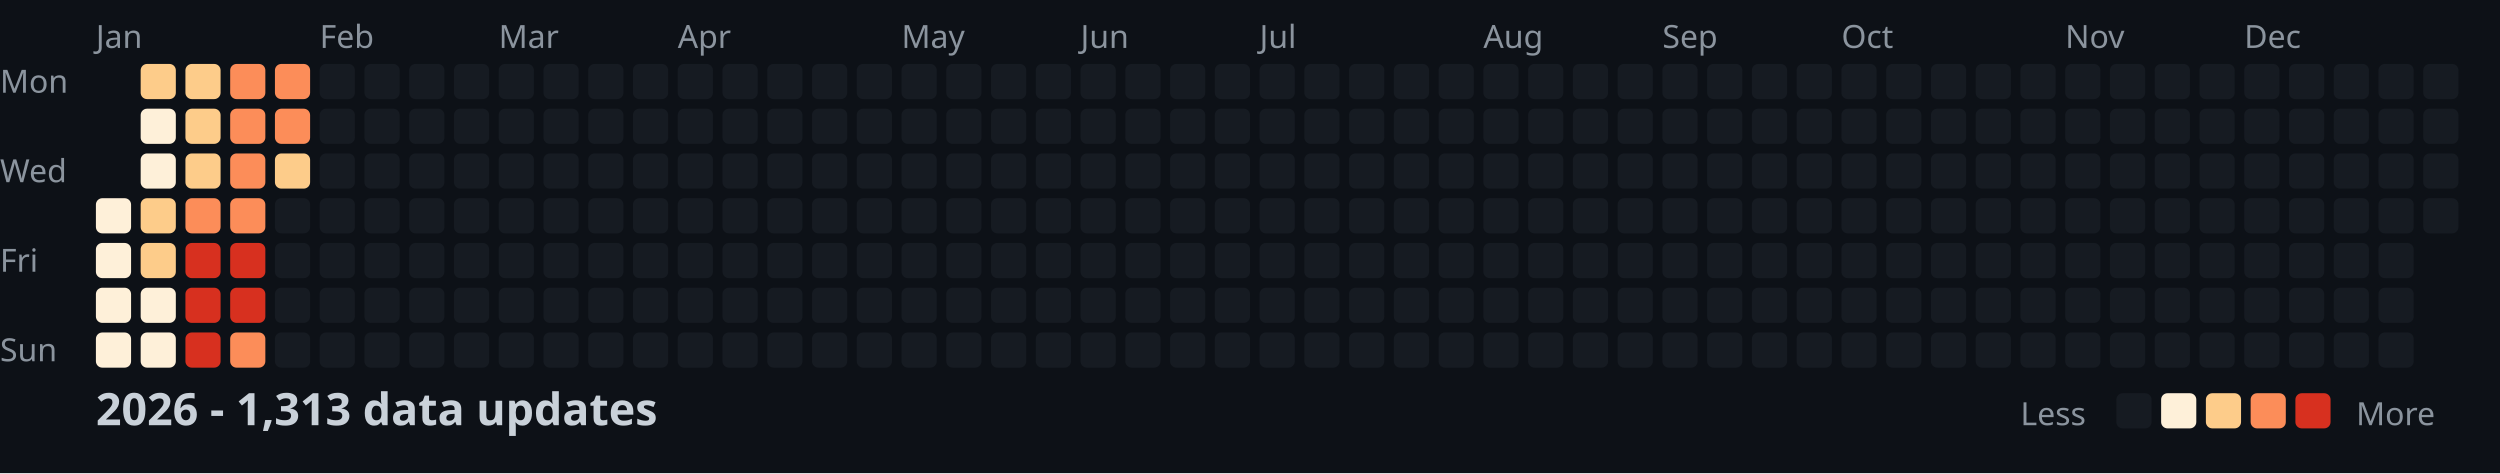
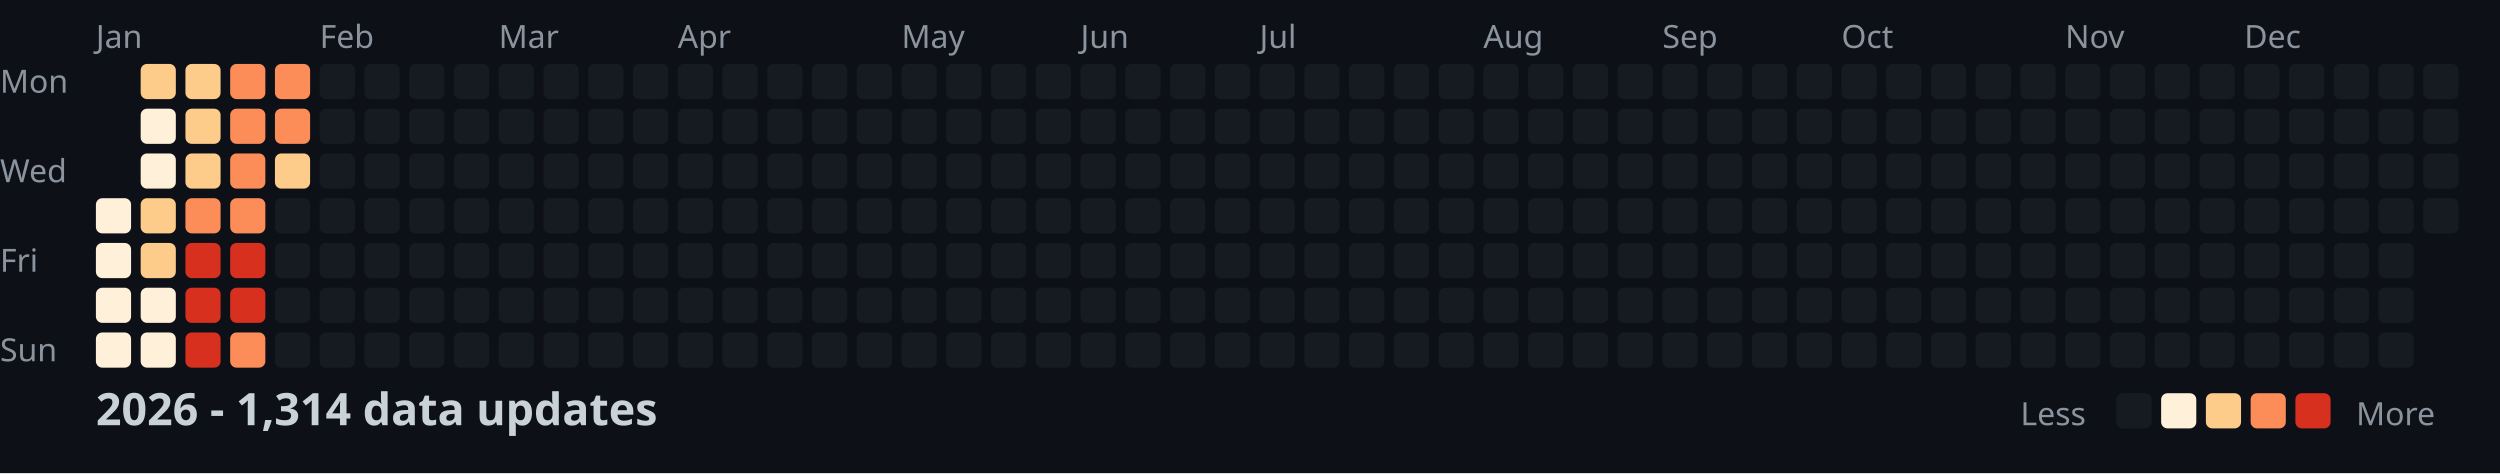
<svg xmlns="http://www.w3.org/2000/svg" width="782" height="148">
  <style>
    .month { font: 10px sans-serif; fill: #8b949e; }
    .day { font: 10px sans-serif; fill: #8b949e; }
    .title { font: bold 14px sans-serif; fill: #c9d1d9; }
    .legend { font: 10px sans-serif; fill: #8b949e; }
  </style>
  <rect width="100%" height="100%" fill="#0d1117" />
  <text x="0" y="29" class="day">Mon</text>
  <text x="0" y="57" class="day">Wed</text>
  <text x="0" y="85" class="day">Fri</text>
  <text x="0" y="113" class="day">Sun</text>
  <text x="30" y="15" class="month">Jan</text>
  <text x="100" y="15" class="month">Feb</text>
  <text x="156" y="15" class="month">Mar</text>
  <text x="212" y="15" class="month">Apr</text>
  <text x="282" y="15" class="month">May</text>
  <text x="338" y="15" class="month">Jun</text>
  <text x="394" y="15" class="month">Jul</text>
  <text x="464" y="15" class="month">Aug</text>
  <text x="520" y="15" class="month">Sep</text>
  <text x="576" y="15" class="month">Oct</text>
  <text x="646" y="15" class="month">Nov</text>
  <text x="702" y="15" class="month">Dec</text>
  <rect x="30" y="62" width="11" height="11" fill="#fef0d9" rx="2" />
  <rect x="30" y="76" width="11" height="11" fill="#fef0d9" rx="2" />
  <rect x="30" y="90" width="11" height="11" fill="#fef0d9" rx="2" />
  <rect x="30" y="104" width="11" height="11" fill="#fef0d9" rx="2" />
  <rect x="44" y="20" width="11" height="11" fill="#fdcc8a" rx="2" />
  <rect x="44" y="34" width="11" height="11" fill="#fef0d9" rx="2" />
  <rect x="44" y="48" width="11" height="11" fill="#fef0d9" rx="2" />
  <rect x="44" y="62" width="11" height="11" fill="#fdcc8a" rx="2" />
  <rect x="44" y="76" width="11" height="11" fill="#fdcc8a" rx="2" />
  <rect x="44" y="90" width="11" height="11" fill="#fef0d9" rx="2" />
  <rect x="44" y="104" width="11" height="11" fill="#fef0d9" rx="2" />
  <rect x="58" y="20" width="11" height="11" fill="#fdcc8a" rx="2" />
  <rect x="58" y="34" width="11" height="11" fill="#fdcc8a" rx="2" />
  <rect x="58" y="48" width="11" height="11" fill="#fdcc8a" rx="2" />
  <rect x="58" y="62" width="11" height="11" fill="#fc8d59" rx="2" />
  <rect x="58" y="76" width="11" height="11" fill="#d7301f" rx="2" />
  <rect x="58" y="90" width="11" height="11" fill="#d7301f" rx="2" />
  <rect x="58" y="104" width="11" height="11" fill="#d7301f" rx="2" />
  <rect x="72" y="20" width="11" height="11" fill="#fc8d59" rx="2" />
  <rect x="72" y="34" width="11" height="11" fill="#fc8d59" rx="2" />
  <rect x="72" y="48" width="11" height="11" fill="#fc8d59" rx="2" />
  <rect x="72" y="62" width="11" height="11" fill="#fc8d59" rx="2" />
  <rect x="72" y="76" width="11" height="11" fill="#d7301f" rx="2" />
  <rect x="72" y="90" width="11" height="11" fill="#d7301f" rx="2" />
  <rect x="72" y="104" width="11" height="11" fill="#fc8d59" rx="2" />
  <rect x="86" y="20" width="11" height="11" fill="#fc8d59" rx="2" />
  <rect x="86" y="34" width="11" height="11" fill="#fc8d59" rx="2" />
  <rect x="86" y="48" width="11" height="11" fill="#fdcc8a" rx="2" />
  <rect x="86" y="62" width="11" height="11" fill="#161b22" rx="2" />
  <rect x="86" y="76" width="11" height="11" fill="#161b22" rx="2" />
  <rect x="86" y="90" width="11" height="11" fill="#161b22" rx="2" />
  <rect x="86" y="104" width="11" height="11" fill="#161b22" rx="2" />
  <rect x="100" y="20" width="11" height="11" fill="#161b22" rx="2" />
  <rect x="100" y="34" width="11" height="11" fill="#161b22" rx="2" />
  <rect x="100" y="48" width="11" height="11" fill="#161b22" rx="2" />
  <rect x="100" y="62" width="11" height="11" fill="#161b22" rx="2" />
  <rect x="100" y="76" width="11" height="11" fill="#161b22" rx="2" />
  <rect x="100" y="90" width="11" height="11" fill="#161b22" rx="2" />
  <rect x="100" y="104" width="11" height="11" fill="#161b22" rx="2" />
  <rect x="114" y="20" width="11" height="11" fill="#161b22" rx="2" />
  <rect x="114" y="34" width="11" height="11" fill="#161b22" rx="2" />
  <rect x="114" y="48" width="11" height="11" fill="#161b22" rx="2" />
  <rect x="114" y="62" width="11" height="11" fill="#161b22" rx="2" />
  <rect x="114" y="76" width="11" height="11" fill="#161b22" rx="2" />
  <rect x="114" y="90" width="11" height="11" fill="#161b22" rx="2" />
  <rect x="114" y="104" width="11" height="11" fill="#161b22" rx="2" />
  <rect x="128" y="20" width="11" height="11" fill="#161b22" rx="2" />
  <rect x="128" y="34" width="11" height="11" fill="#161b22" rx="2" />
  <rect x="128" y="48" width="11" height="11" fill="#161b22" rx="2" />
  <rect x="128" y="62" width="11" height="11" fill="#161b22" rx="2" />
  <rect x="128" y="76" width="11" height="11" fill="#161b22" rx="2" />
  <rect x="128" y="90" width="11" height="11" fill="#161b22" rx="2" />
  <rect x="128" y="104" width="11" height="11" fill="#161b22" rx="2" />
  <rect x="142" y="20" width="11" height="11" fill="#161b22" rx="2" />
  <rect x="142" y="34" width="11" height="11" fill="#161b22" rx="2" />
  <rect x="142" y="48" width="11" height="11" fill="#161b22" rx="2" />
  <rect x="142" y="62" width="11" height="11" fill="#161b22" rx="2" />
  <rect x="142" y="76" width="11" height="11" fill="#161b22" rx="2" />
  <rect x="142" y="90" width="11" height="11" fill="#161b22" rx="2" />
  <rect x="142" y="104" width="11" height="11" fill="#161b22" rx="2" />
  <rect x="156" y="20" width="11" height="11" fill="#161b22" rx="2" />
  <rect x="156" y="34" width="11" height="11" fill="#161b22" rx="2" />
  <rect x="156" y="48" width="11" height="11" fill="#161b22" rx="2" />
  <rect x="156" y="62" width="11" height="11" fill="#161b22" rx="2" />
  <rect x="156" y="76" width="11" height="11" fill="#161b22" rx="2" />
  <rect x="156" y="90" width="11" height="11" fill="#161b22" rx="2" />
  <rect x="156" y="104" width="11" height="11" fill="#161b22" rx="2" />
  <rect x="170" y="20" width="11" height="11" fill="#161b22" rx="2" />
  <rect x="170" y="34" width="11" height="11" fill="#161b22" rx="2" />
  <rect x="170" y="48" width="11" height="11" fill="#161b22" rx="2" />
  <rect x="170" y="62" width="11" height="11" fill="#161b22" rx="2" />
  <rect x="170" y="76" width="11" height="11" fill="#161b22" rx="2" />
  <rect x="170" y="90" width="11" height="11" fill="#161b22" rx="2" />
  <rect x="170" y="104" width="11" height="11" fill="#161b22" rx="2" />
  <rect x="184" y="20" width="11" height="11" fill="#161b22" rx="2" />
  <rect x="184" y="34" width="11" height="11" fill="#161b22" rx="2" />
  <rect x="184" y="48" width="11" height="11" fill="#161b22" rx="2" />
  <rect x="184" y="62" width="11" height="11" fill="#161b22" rx="2" />
  <rect x="184" y="76" width="11" height="11" fill="#161b22" rx="2" />
  <rect x="184" y="90" width="11" height="11" fill="#161b22" rx="2" />
  <rect x="184" y="104" width="11" height="11" fill="#161b22" rx="2" />
  <rect x="198" y="20" width="11" height="11" fill="#161b22" rx="2" />
  <rect x="198" y="34" width="11" height="11" fill="#161b22" rx="2" />
  <rect x="198" y="48" width="11" height="11" fill="#161b22" rx="2" />
  <rect x="198" y="62" width="11" height="11" fill="#161b22" rx="2" />
  <rect x="198" y="76" width="11" height="11" fill="#161b22" rx="2" />
  <rect x="198" y="90" width="11" height="11" fill="#161b22" rx="2" />
  <rect x="198" y="104" width="11" height="11" fill="#161b22" rx="2" />
  <rect x="212" y="20" width="11" height="11" fill="#161b22" rx="2" />
  <rect x="212" y="34" width="11" height="11" fill="#161b22" rx="2" />
  <rect x="212" y="48" width="11" height="11" fill="#161b22" rx="2" />
  <rect x="212" y="62" width="11" height="11" fill="#161b22" rx="2" />
  <rect x="212" y="76" width="11" height="11" fill="#161b22" rx="2" />
  <rect x="212" y="90" width="11" height="11" fill="#161b22" rx="2" />
  <rect x="212" y="104" width="11" height="11" fill="#161b22" rx="2" />
  <rect x="226" y="20" width="11" height="11" fill="#161b22" rx="2" />
  <rect x="226" y="34" width="11" height="11" fill="#161b22" rx="2" />
  <rect x="226" y="48" width="11" height="11" fill="#161b22" rx="2" />
  <rect x="226" y="62" width="11" height="11" fill="#161b22" rx="2" />
  <rect x="226" y="76" width="11" height="11" fill="#161b22" rx="2" />
  <rect x="226" y="90" width="11" height="11" fill="#161b22" rx="2" />
  <rect x="226" y="104" width="11" height="11" fill="#161b22" rx="2" />
  <rect x="240" y="20" width="11" height="11" fill="#161b22" rx="2" />
  <rect x="240" y="34" width="11" height="11" fill="#161b22" rx="2" />
  <rect x="240" y="48" width="11" height="11" fill="#161b22" rx="2" />
  <rect x="240" y="62" width="11" height="11" fill="#161b22" rx="2" />
  <rect x="240" y="76" width="11" height="11" fill="#161b22" rx="2" />
  <rect x="240" y="90" width="11" height="11" fill="#161b22" rx="2" />
  <rect x="240" y="104" width="11" height="11" fill="#161b22" rx="2" />
  <rect x="254" y="20" width="11" height="11" fill="#161b22" rx="2" />
  <rect x="254" y="34" width="11" height="11" fill="#161b22" rx="2" />
  <rect x="254" y="48" width="11" height="11" fill="#161b22" rx="2" />
  <rect x="254" y="62" width="11" height="11" fill="#161b22" rx="2" />
  <rect x="254" y="76" width="11" height="11" fill="#161b22" rx="2" />
  <rect x="254" y="90" width="11" height="11" fill="#161b22" rx="2" />
  <rect x="254" y="104" width="11" height="11" fill="#161b22" rx="2" />
  <rect x="268" y="20" width="11" height="11" fill="#161b22" rx="2" />
  <rect x="268" y="34" width="11" height="11" fill="#161b22" rx="2" />
  <rect x="268" y="48" width="11" height="11" fill="#161b22" rx="2" />
  <rect x="268" y="62" width="11" height="11" fill="#161b22" rx="2" />
  <rect x="268" y="76" width="11" height="11" fill="#161b22" rx="2" />
  <rect x="268" y="90" width="11" height="11" fill="#161b22" rx="2" />
  <rect x="268" y="104" width="11" height="11" fill="#161b22" rx="2" />
  <rect x="282" y="20" width="11" height="11" fill="#161b22" rx="2" />
  <rect x="282" y="34" width="11" height="11" fill="#161b22" rx="2" />
  <rect x="282" y="48" width="11" height="11" fill="#161b22" rx="2" />
  <rect x="282" y="62" width="11" height="11" fill="#161b22" rx="2" />
  <rect x="282" y="76" width="11" height="11" fill="#161b22" rx="2" />
  <rect x="282" y="90" width="11" height="11" fill="#161b22" rx="2" />
  <rect x="282" y="104" width="11" height="11" fill="#161b22" rx="2" />
  <rect x="296" y="20" width="11" height="11" fill="#161b22" rx="2" />
  <rect x="296" y="34" width="11" height="11" fill="#161b22" rx="2" />
  <rect x="296" y="48" width="11" height="11" fill="#161b22" rx="2" />
  <rect x="296" y="62" width="11" height="11" fill="#161b22" rx="2" />
  <rect x="296" y="76" width="11" height="11" fill="#161b22" rx="2" />
  <rect x="296" y="90" width="11" height="11" fill="#161b22" rx="2" />
  <rect x="296" y="104" width="11" height="11" fill="#161b22" rx="2" />
  <rect x="310" y="20" width="11" height="11" fill="#161b22" rx="2" />
  <rect x="310" y="34" width="11" height="11" fill="#161b22" rx="2" />
  <rect x="310" y="48" width="11" height="11" fill="#161b22" rx="2" />
  <rect x="310" y="62" width="11" height="11" fill="#161b22" rx="2" />
  <rect x="310" y="76" width="11" height="11" fill="#161b22" rx="2" />
  <rect x="310" y="90" width="11" height="11" fill="#161b22" rx="2" />
  <rect x="310" y="104" width="11" height="11" fill="#161b22" rx="2" />
  <rect x="324" y="20" width="11" height="11" fill="#161b22" rx="2" />
  <rect x="324" y="34" width="11" height="11" fill="#161b22" rx="2" />
  <rect x="324" y="48" width="11" height="11" fill="#161b22" rx="2" />
  <rect x="324" y="62" width="11" height="11" fill="#161b22" rx="2" />
  <rect x="324" y="76" width="11" height="11" fill="#161b22" rx="2" />
  <rect x="324" y="90" width="11" height="11" fill="#161b22" rx="2" />
  <rect x="324" y="104" width="11" height="11" fill="#161b22" rx="2" />
  <rect x="338" y="20" width="11" height="11" fill="#161b22" rx="2" />
  <rect x="338" y="34" width="11" height="11" fill="#161b22" rx="2" />
  <rect x="338" y="48" width="11" height="11" fill="#161b22" rx="2" />
  <rect x="338" y="62" width="11" height="11" fill="#161b22" rx="2" />
  <rect x="338" y="76" width="11" height="11" fill="#161b22" rx="2" />
  <rect x="338" y="90" width="11" height="11" fill="#161b22" rx="2" />
  <rect x="338" y="104" width="11" height="11" fill="#161b22" rx="2" />
  <rect x="352" y="20" width="11" height="11" fill="#161b22" rx="2" />
  <rect x="352" y="34" width="11" height="11" fill="#161b22" rx="2" />
  <rect x="352" y="48" width="11" height="11" fill="#161b22" rx="2" />
  <rect x="352" y="62" width="11" height="11" fill="#161b22" rx="2" />
  <rect x="352" y="76" width="11" height="11" fill="#161b22" rx="2" />
  <rect x="352" y="90" width="11" height="11" fill="#161b22" rx="2" />
  <rect x="352" y="104" width="11" height="11" fill="#161b22" rx="2" />
  <rect x="366" y="20" width="11" height="11" fill="#161b22" rx="2" />
  <rect x="366" y="34" width="11" height="11" fill="#161b22" rx="2" />
  <rect x="366" y="48" width="11" height="11" fill="#161b22" rx="2" />
  <rect x="366" y="62" width="11" height="11" fill="#161b22" rx="2" />
  <rect x="366" y="76" width="11" height="11" fill="#161b22" rx="2" />
  <rect x="366" y="90" width="11" height="11" fill="#161b22" rx="2" />
  <rect x="366" y="104" width="11" height="11" fill="#161b22" rx="2" />
  <rect x="380" y="20" width="11" height="11" fill="#161b22" rx="2" />
  <rect x="380" y="34" width="11" height="11" fill="#161b22" rx="2" />
  <rect x="380" y="48" width="11" height="11" fill="#161b22" rx="2" />
  <rect x="380" y="62" width="11" height="11" fill="#161b22" rx="2" />
  <rect x="380" y="76" width="11" height="11" fill="#161b22" rx="2" />
  <rect x="380" y="90" width="11" height="11" fill="#161b22" rx="2" />
  <rect x="380" y="104" width="11" height="11" fill="#161b22" rx="2" />
  <rect x="394" y="20" width="11" height="11" fill="#161b22" rx="2" />
  <rect x="394" y="34" width="11" height="11" fill="#161b22" rx="2" />
  <rect x="394" y="48" width="11" height="11" fill="#161b22" rx="2" />
  <rect x="394" y="62" width="11" height="11" fill="#161b22" rx="2" />
  <rect x="394" y="76" width="11" height="11" fill="#161b22" rx="2" />
  <rect x="394" y="90" width="11" height="11" fill="#161b22" rx="2" />
  <rect x="394" y="104" width="11" height="11" fill="#161b22" rx="2" />
  <rect x="408" y="20" width="11" height="11" fill="#161b22" rx="2" />
  <rect x="408" y="34" width="11" height="11" fill="#161b22" rx="2" />
  <rect x="408" y="48" width="11" height="11" fill="#161b22" rx="2" />
  <rect x="408" y="62" width="11" height="11" fill="#161b22" rx="2" />
  <rect x="408" y="76" width="11" height="11" fill="#161b22" rx="2" />
  <rect x="408" y="90" width="11" height="11" fill="#161b22" rx="2" />
  <rect x="408" y="104" width="11" height="11" fill="#161b22" rx="2" />
  <rect x="422" y="20" width="11" height="11" fill="#161b22" rx="2" />
  <rect x="422" y="34" width="11" height="11" fill="#161b22" rx="2" />
  <rect x="422" y="48" width="11" height="11" fill="#161b22" rx="2" />
  <rect x="422" y="62" width="11" height="11" fill="#161b22" rx="2" />
  <rect x="422" y="76" width="11" height="11" fill="#161b22" rx="2" />
  <rect x="422" y="90" width="11" height="11" fill="#161b22" rx="2" />
  <rect x="422" y="104" width="11" height="11" fill="#161b22" rx="2" />
  <rect x="436" y="20" width="11" height="11" fill="#161b22" rx="2" />
  <rect x="436" y="34" width="11" height="11" fill="#161b22" rx="2" />
  <rect x="436" y="48" width="11" height="11" fill="#161b22" rx="2" />
  <rect x="436" y="62" width="11" height="11" fill="#161b22" rx="2" />
  <rect x="436" y="76" width="11" height="11" fill="#161b22" rx="2" />
  <rect x="436" y="90" width="11" height="11" fill="#161b22" rx="2" />
  <rect x="436" y="104" width="11" height="11" fill="#161b22" rx="2" />
  <rect x="450" y="20" width="11" height="11" fill="#161b22" rx="2" />
  <rect x="450" y="34" width="11" height="11" fill="#161b22" rx="2" />
  <rect x="450" y="48" width="11" height="11" fill="#161b22" rx="2" />
  <rect x="450" y="62" width="11" height="11" fill="#161b22" rx="2" />
  <rect x="450" y="76" width="11" height="11" fill="#161b22" rx="2" />
  <rect x="450" y="90" width="11" height="11" fill="#161b22" rx="2" />
  <rect x="450" y="104" width="11" height="11" fill="#161b22" rx="2" />
  <rect x="464" y="20" width="11" height="11" fill="#161b22" rx="2" />
  <rect x="464" y="34" width="11" height="11" fill="#161b22" rx="2" />
  <rect x="464" y="48" width="11" height="11" fill="#161b22" rx="2" />
  <rect x="464" y="62" width="11" height="11" fill="#161b22" rx="2" />
  <rect x="464" y="76" width="11" height="11" fill="#161b22" rx="2" />
  <rect x="464" y="90" width="11" height="11" fill="#161b22" rx="2" />
  <rect x="464" y="104" width="11" height="11" fill="#161b22" rx="2" />
  <rect x="478" y="20" width="11" height="11" fill="#161b22" rx="2" />
  <rect x="478" y="34" width="11" height="11" fill="#161b22" rx="2" />
  <rect x="478" y="48" width="11" height="11" fill="#161b22" rx="2" />
  <rect x="478" y="62" width="11" height="11" fill="#161b22" rx="2" />
  <rect x="478" y="76" width="11" height="11" fill="#161b22" rx="2" />
  <rect x="478" y="90" width="11" height="11" fill="#161b22" rx="2" />
  <rect x="478" y="104" width="11" height="11" fill="#161b22" rx="2" />
  <rect x="492" y="20" width="11" height="11" fill="#161b22" rx="2" />
  <rect x="492" y="34" width="11" height="11" fill="#161b22" rx="2" />
  <rect x="492" y="48" width="11" height="11" fill="#161b22" rx="2" />
  <rect x="492" y="62" width="11" height="11" fill="#161b22" rx="2" />
  <rect x="492" y="76" width="11" height="11" fill="#161b22" rx="2" />
  <rect x="492" y="90" width="11" height="11" fill="#161b22" rx="2" />
  <rect x="492" y="104" width="11" height="11" fill="#161b22" rx="2" />
  <rect x="506" y="20" width="11" height="11" fill="#161b22" rx="2" />
  <rect x="506" y="34" width="11" height="11" fill="#161b22" rx="2" />
  <rect x="506" y="48" width="11" height="11" fill="#161b22" rx="2" />
  <rect x="506" y="62" width="11" height="11" fill="#161b22" rx="2" />
  <rect x="506" y="76" width="11" height="11" fill="#161b22" rx="2" />
  <rect x="506" y="90" width="11" height="11" fill="#161b22" rx="2" />
  <rect x="506" y="104" width="11" height="11" fill="#161b22" rx="2" />
  <rect x="520" y="20" width="11" height="11" fill="#161b22" rx="2" />
  <rect x="520" y="34" width="11" height="11" fill="#161b22" rx="2" />
  <rect x="520" y="48" width="11" height="11" fill="#161b22" rx="2" />
  <rect x="520" y="62" width="11" height="11" fill="#161b22" rx="2" />
  <rect x="520" y="76" width="11" height="11" fill="#161b22" rx="2" />
  <rect x="520" y="90" width="11" height="11" fill="#161b22" rx="2" />
  <rect x="520" y="104" width="11" height="11" fill="#161b22" rx="2" />
  <rect x="534" y="20" width="11" height="11" fill="#161b22" rx="2" />
  <rect x="534" y="34" width="11" height="11" fill="#161b22" rx="2" />
  <rect x="534" y="48" width="11" height="11" fill="#161b22" rx="2" />
  <rect x="534" y="62" width="11" height="11" fill="#161b22" rx="2" />
  <rect x="534" y="76" width="11" height="11" fill="#161b22" rx="2" />
  <rect x="534" y="90" width="11" height="11" fill="#161b22" rx="2" />
  <rect x="534" y="104" width="11" height="11" fill="#161b22" rx="2" />
  <rect x="548" y="20" width="11" height="11" fill="#161b22" rx="2" />
  <rect x="548" y="34" width="11" height="11" fill="#161b22" rx="2" />
  <rect x="548" y="48" width="11" height="11" fill="#161b22" rx="2" />
  <rect x="548" y="62" width="11" height="11" fill="#161b22" rx="2" />
  <rect x="548" y="76" width="11" height="11" fill="#161b22" rx="2" />
  <rect x="548" y="90" width="11" height="11" fill="#161b22" rx="2" />
  <rect x="548" y="104" width="11" height="11" fill="#161b22" rx="2" />
  <rect x="562" y="20" width="11" height="11" fill="#161b22" rx="2" />
  <rect x="562" y="34" width="11" height="11" fill="#161b22" rx="2" />
  <rect x="562" y="48" width="11" height="11" fill="#161b22" rx="2" />
  <rect x="562" y="62" width="11" height="11" fill="#161b22" rx="2" />
  <rect x="562" y="76" width="11" height="11" fill="#161b22" rx="2" />
  <rect x="562" y="90" width="11" height="11" fill="#161b22" rx="2" />
  <rect x="562" y="104" width="11" height="11" fill="#161b22" rx="2" />
  <rect x="576" y="20" width="11" height="11" fill="#161b22" rx="2" />
  <rect x="576" y="34" width="11" height="11" fill="#161b22" rx="2" />
  <rect x="576" y="48" width="11" height="11" fill="#161b22" rx="2" />
  <rect x="576" y="62" width="11" height="11" fill="#161b22" rx="2" />
  <rect x="576" y="76" width="11" height="11" fill="#161b22" rx="2" />
  <rect x="576" y="90" width="11" height="11" fill="#161b22" rx="2" />
  <rect x="576" y="104" width="11" height="11" fill="#161b22" rx="2" />
  <rect x="590" y="20" width="11" height="11" fill="#161b22" rx="2" />
  <rect x="590" y="34" width="11" height="11" fill="#161b22" rx="2" />
  <rect x="590" y="48" width="11" height="11" fill="#161b22" rx="2" />
  <rect x="590" y="62" width="11" height="11" fill="#161b22" rx="2" />
  <rect x="590" y="76" width="11" height="11" fill="#161b22" rx="2" />
  <rect x="590" y="90" width="11" height="11" fill="#161b22" rx="2" />
  <rect x="590" y="104" width="11" height="11" fill="#161b22" rx="2" />
  <rect x="604" y="20" width="11" height="11" fill="#161b22" rx="2" />
  <rect x="604" y="34" width="11" height="11" fill="#161b22" rx="2" />
  <rect x="604" y="48" width="11" height="11" fill="#161b22" rx="2" />
  <rect x="604" y="62" width="11" height="11" fill="#161b22" rx="2" />
  <rect x="604" y="76" width="11" height="11" fill="#161b22" rx="2" />
  <rect x="604" y="90" width="11" height="11" fill="#161b22" rx="2" />
  <rect x="604" y="104" width="11" height="11" fill="#161b22" rx="2" />
  <rect x="618" y="20" width="11" height="11" fill="#161b22" rx="2" />
  <rect x="618" y="34" width="11" height="11" fill="#161b22" rx="2" />
  <rect x="618" y="48" width="11" height="11" fill="#161b22" rx="2" />
  <rect x="618" y="62" width="11" height="11" fill="#161b22" rx="2" />
  <rect x="618" y="76" width="11" height="11" fill="#161b22" rx="2" />
  <rect x="618" y="90" width="11" height="11" fill="#161b22" rx="2" />
  <rect x="618" y="104" width="11" height="11" fill="#161b22" rx="2" />
  <rect x="632" y="20" width="11" height="11" fill="#161b22" rx="2" />
  <rect x="632" y="34" width="11" height="11" fill="#161b22" rx="2" />
  <rect x="632" y="48" width="11" height="11" fill="#161b22" rx="2" />
  <rect x="632" y="62" width="11" height="11" fill="#161b22" rx="2" />
  <rect x="632" y="76" width="11" height="11" fill="#161b22" rx="2" />
  <rect x="632" y="90" width="11" height="11" fill="#161b22" rx="2" />
  <rect x="632" y="104" width="11" height="11" fill="#161b22" rx="2" />
  <rect x="646" y="20" width="11" height="11" fill="#161b22" rx="2" />
  <rect x="646" y="34" width="11" height="11" fill="#161b22" rx="2" />
  <rect x="646" y="48" width="11" height="11" fill="#161b22" rx="2" />
  <rect x="646" y="62" width="11" height="11" fill="#161b22" rx="2" />
  <rect x="646" y="76" width="11" height="11" fill="#161b22" rx="2" />
  <rect x="646" y="90" width="11" height="11" fill="#161b22" rx="2" />
  <rect x="646" y="104" width="11" height="11" fill="#161b22" rx="2" />
  <rect x="660" y="20" width="11" height="11" fill="#161b22" rx="2" />
  <rect x="660" y="34" width="11" height="11" fill="#161b22" rx="2" />
  <rect x="660" y="48" width="11" height="11" fill="#161b22" rx="2" />
  <rect x="660" y="62" width="11" height="11" fill="#161b22" rx="2" />
  <rect x="660" y="76" width="11" height="11" fill="#161b22" rx="2" />
  <rect x="660" y="90" width="11" height="11" fill="#161b22" rx="2" />
  <rect x="660" y="104" width="11" height="11" fill="#161b22" rx="2" />
  <rect x="674" y="20" width="11" height="11" fill="#161b22" rx="2" />
  <rect x="674" y="34" width="11" height="11" fill="#161b22" rx="2" />
  <rect x="674" y="48" width="11" height="11" fill="#161b22" rx="2" />
  <rect x="674" y="62" width="11" height="11" fill="#161b22" rx="2" />
  <rect x="674" y="76" width="11" height="11" fill="#161b22" rx="2" />
  <rect x="674" y="90" width="11" height="11" fill="#161b22" rx="2" />
  <rect x="674" y="104" width="11" height="11" fill="#161b22" rx="2" />
  <rect x="688" y="20" width="11" height="11" fill="#161b22" rx="2" />
  <rect x="688" y="34" width="11" height="11" fill="#161b22" rx="2" />
  <rect x="688" y="48" width="11" height="11" fill="#161b22" rx="2" />
  <rect x="688" y="62" width="11" height="11" fill="#161b22" rx="2" />
  <rect x="688" y="76" width="11" height="11" fill="#161b22" rx="2" />
  <rect x="688" y="90" width="11" height="11" fill="#161b22" rx="2" />
  <rect x="688" y="104" width="11" height="11" fill="#161b22" rx="2" />
  <rect x="702" y="20" width="11" height="11" fill="#161b22" rx="2" />
  <rect x="702" y="34" width="11" height="11" fill="#161b22" rx="2" />
  <rect x="702" y="48" width="11" height="11" fill="#161b22" rx="2" />
  <rect x="702" y="62" width="11" height="11" fill="#161b22" rx="2" />
  <rect x="702" y="76" width="11" height="11" fill="#161b22" rx="2" />
  <rect x="702" y="90" width="11" height="11" fill="#161b22" rx="2" />
  <rect x="702" y="104" width="11" height="11" fill="#161b22" rx="2" />
  <rect x="716" y="20" width="11" height="11" fill="#161b22" rx="2" />
  <rect x="716" y="34" width="11" height="11" fill="#161b22" rx="2" />
  <rect x="716" y="48" width="11" height="11" fill="#161b22" rx="2" />
  <rect x="716" y="62" width="11" height="11" fill="#161b22" rx="2" />
  <rect x="716" y="76" width="11" height="11" fill="#161b22" rx="2" />
  <rect x="716" y="90" width="11" height="11" fill="#161b22" rx="2" />
  <rect x="716" y="104" width="11" height="11" fill="#161b22" rx="2" />
  <rect x="730" y="20" width="11" height="11" fill="#161b22" rx="2" />
  <rect x="730" y="34" width="11" height="11" fill="#161b22" rx="2" />
  <rect x="730" y="48" width="11" height="11" fill="#161b22" rx="2" />
  <rect x="730" y="62" width="11" height="11" fill="#161b22" rx="2" />
  <rect x="730" y="76" width="11" height="11" fill="#161b22" rx="2" />
  <rect x="730" y="90" width="11" height="11" fill="#161b22" rx="2" />
  <rect x="730" y="104" width="11" height="11" fill="#161b22" rx="2" />
  <rect x="744" y="20" width="11" height="11" fill="#161b22" rx="2" />
  <rect x="744" y="34" width="11" height="11" fill="#161b22" rx="2" />
  <rect x="744" y="48" width="11" height="11" fill="#161b22" rx="2" />
  <rect x="744" y="62" width="11" height="11" fill="#161b22" rx="2" />
  <rect x="744" y="76" width="11" height="11" fill="#161b22" rx="2" />
  <rect x="744" y="90" width="11" height="11" fill="#161b22" rx="2" />
  <rect x="744" y="104" width="11" height="11" fill="#161b22" rx="2" />
  <rect x="758" y="20" width="11" height="11" fill="#161b22" rx="2" />
  <rect x="758" y="34" width="11" height="11" fill="#161b22" rx="2" />
  <rect x="758" y="48" width="11" height="11" fill="#161b22" rx="2" />
  <rect x="758" y="62" width="11" height="11" fill="#161b22" rx="2" />
-   <text x="30" y="133" class="title">2026 - 1,313 data updates</text>
+   <text x="30" y="133" class="title">2026 - 1,314 data updates</text>
  <text x="632" y="133" class="legend">Less</text>
  <rect x="662" y="123" width="11" height="11" fill="#161b22" rx="2" />
  <rect x="676" y="123" width="11" height="11" fill="#fef0d9" rx="2" />
  <rect x="690" y="123" width="11" height="11" fill="#fdcc8a" rx="2" />
  <rect x="704" y="123" width="11" height="11" fill="#fc8d59" rx="2" />
  <rect x="718" y="123" width="11" height="11" fill="#d7301f" rx="2" />
  <text x="737" y="133" class="legend">More</text>
</svg>
